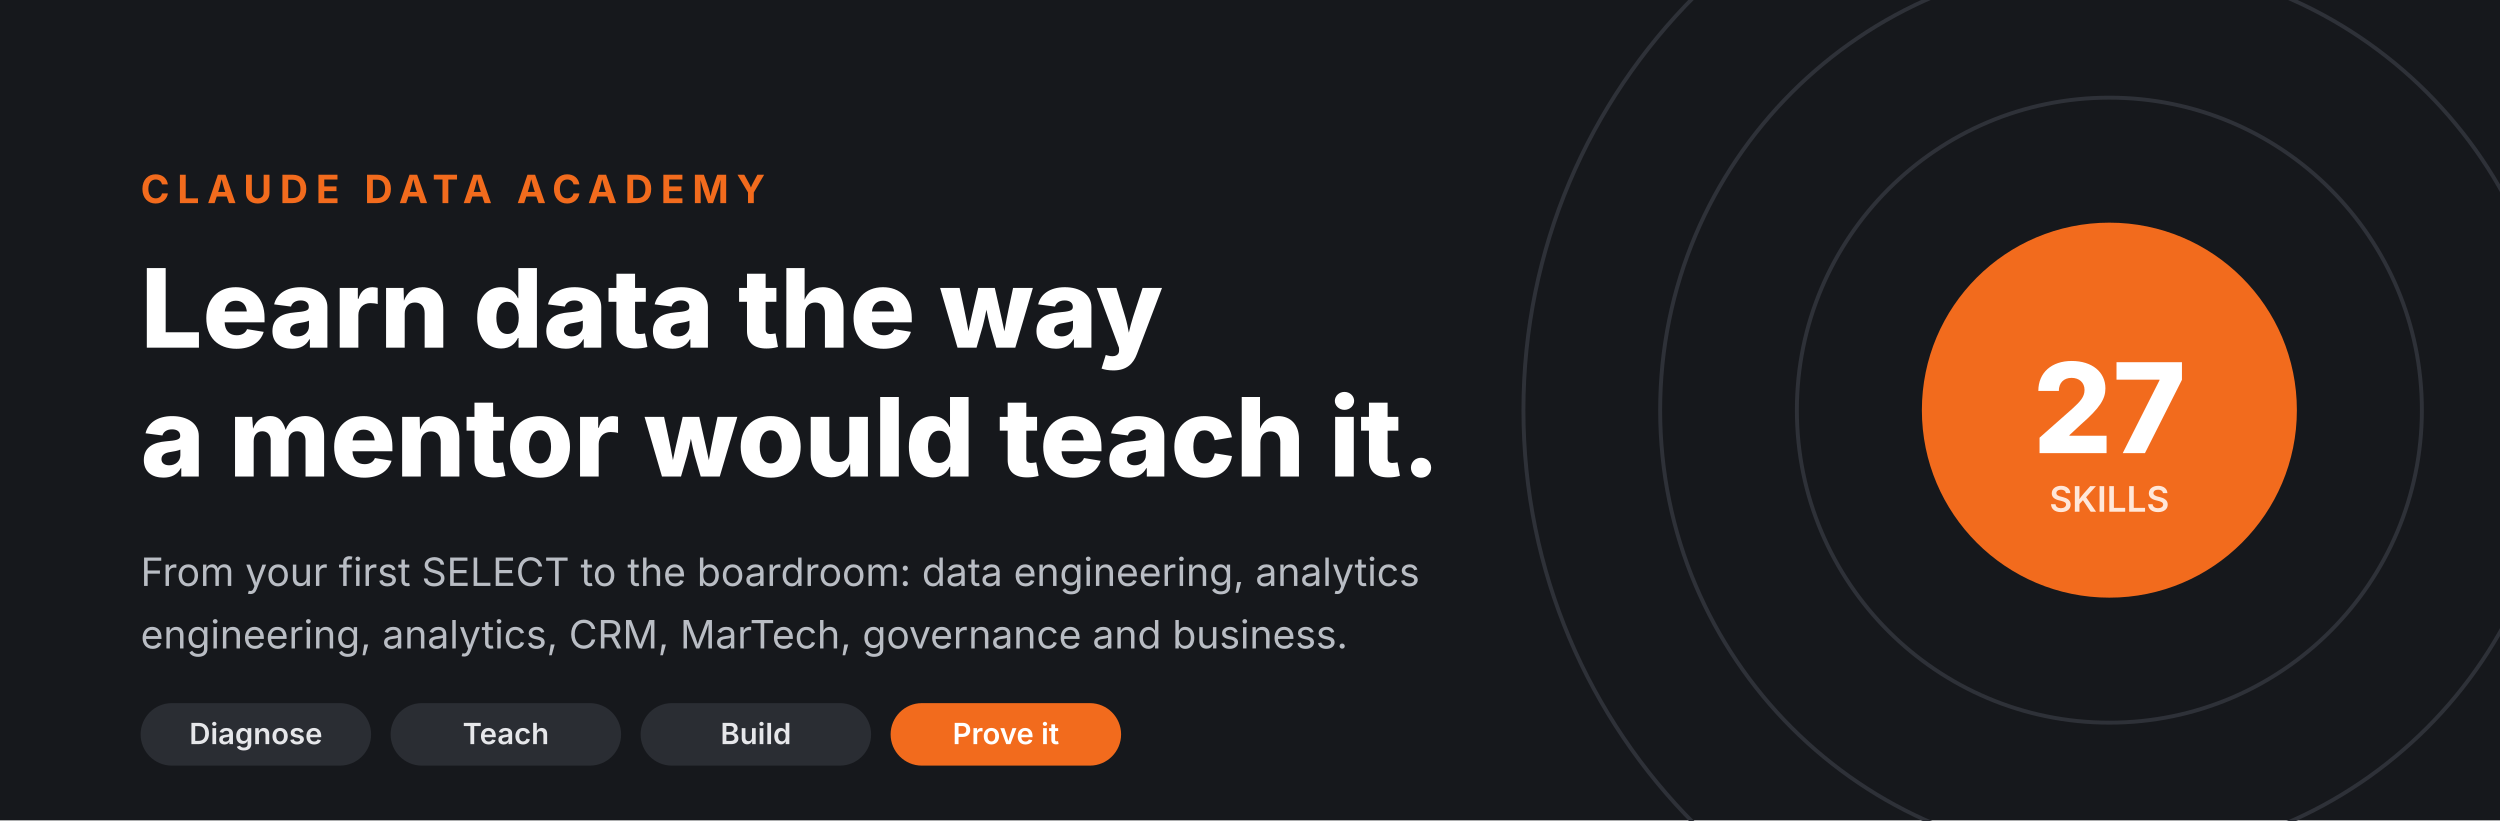
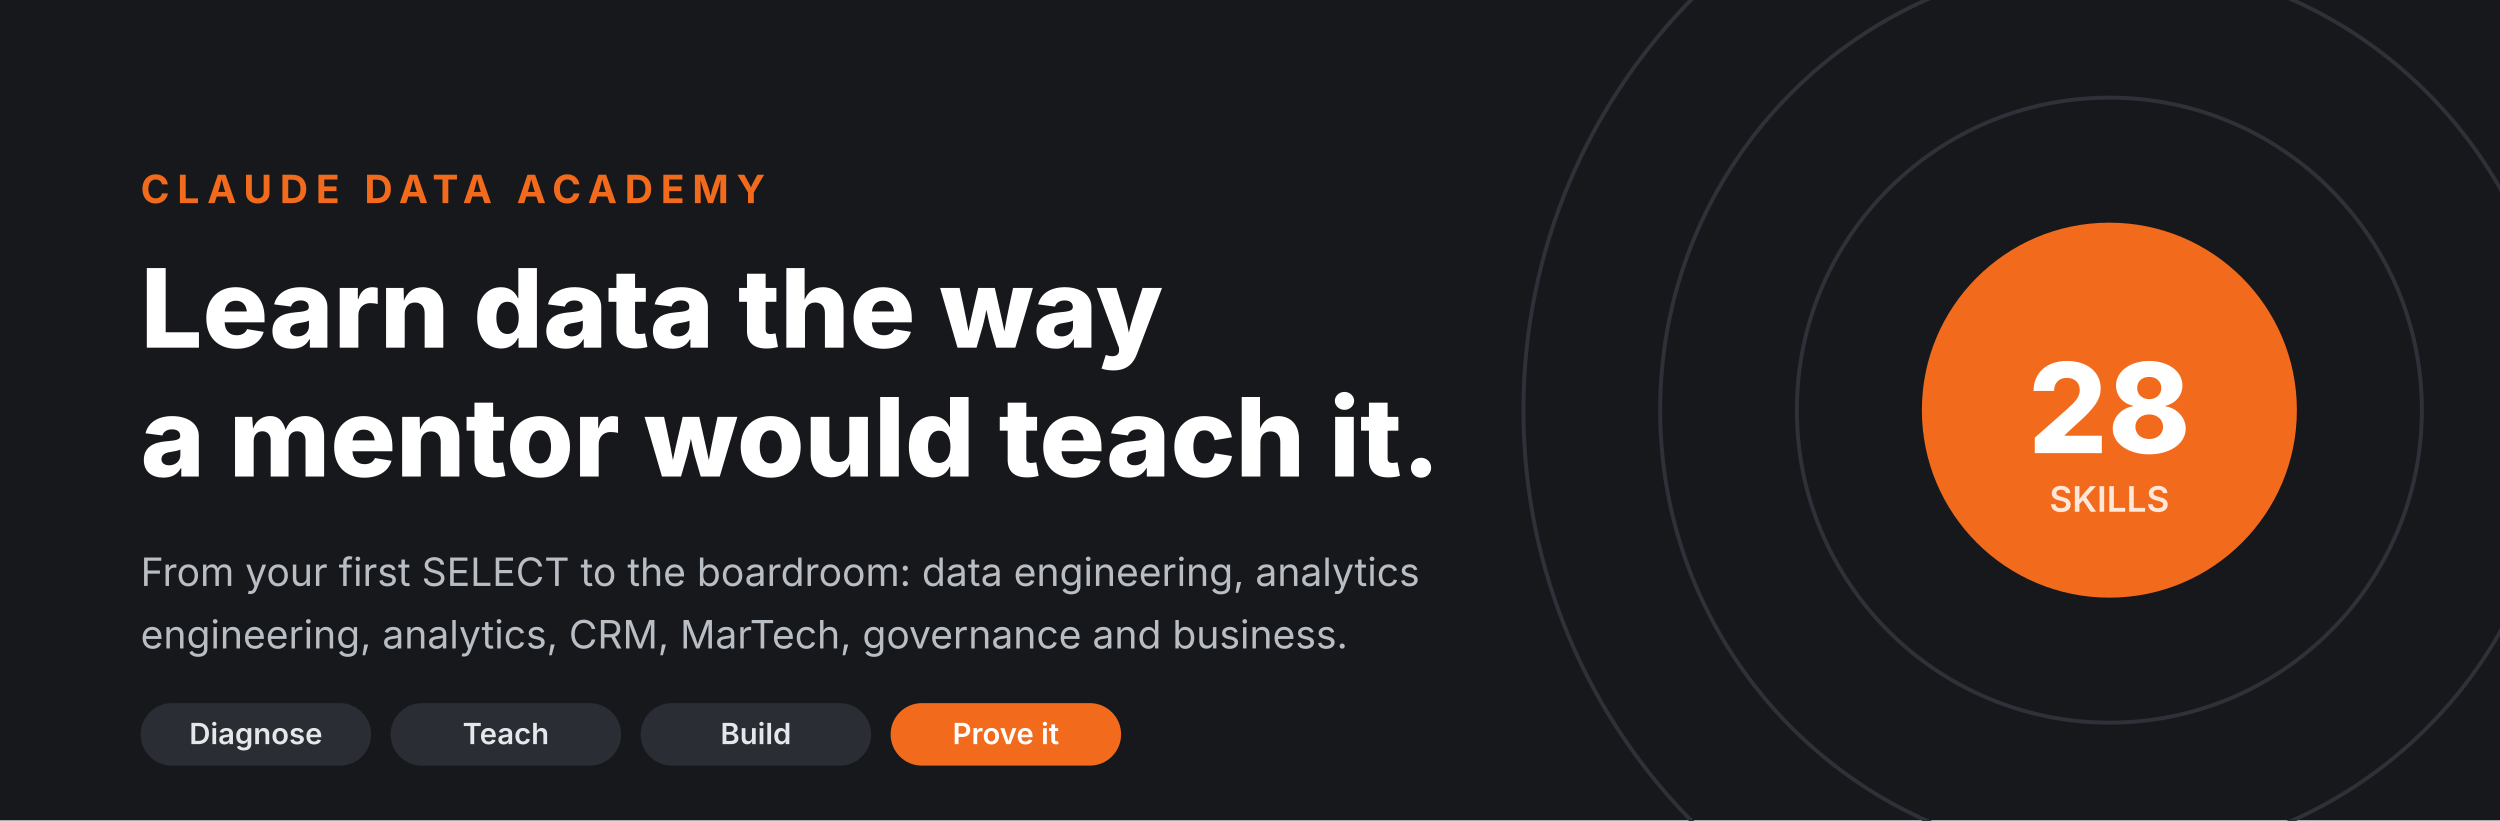
<svg xmlns="http://www.w3.org/2000/svg" width="1280" height="420" viewBox="0 0 1280 420" role="img" aria-label="Claude Data Academy">
  <rect width="1280" height="420" fill="#16181C" />
  <g fill="none" stroke="#2E3138" stroke-width="2">
    <circle cx="1080" cy="210" r="300" />
    <circle cx="1080" cy="210" r="230" />
    <circle cx="1080" cy="210" r="160" />
  </g>
  <circle cx="1080" cy="210" r="96" fill="#F26B1D" />
  <g fill="#FFFFFF" font-family="Inter, Segoe UI, Helvetica, Arial, sans-serif">
-     <text x="1080" y="232" text-anchor="middle" font-size="64" font-weight="800">27</text>
+     <text x="1080" y="232" text-anchor="middle" font-size="64" font-weight="800">28</text>
    <text x="1080" y="262" text-anchor="middle" font-size="18" font-weight="600" fill="#FFE7D9">SKILLS</text>
  </g>
  <g font-family="Inter, Segoe UI, Helvetica, Arial, sans-serif">
    <text x="72" y="104" font-size="20" font-weight="700" letter-spacing="4" fill="#F26B1D">CLAUDE DATA ACADEMY</text>
    <text x="72" y="178" font-size="56" font-weight="800" fill="#FFFFFF">Learn data the way</text>
    <text x="72" y="244" font-size="56" font-weight="800" fill="#FFFFFF">a mentor would teach it.</text>
    <text x="72" y="300" font-size="20" fill="#B9BDC4">From your first SELECT to the boardroom: data engineering, analytics</text>
    <text x="72" y="332" font-size="20" fill="#B9BDC4">engineering, analytics, CRM, MarTech, governance and business.</text>
  </g>
  <g font-family="Inter, Segoe UI, Helvetica, Arial, sans-serif" font-size="15" font-weight="600">
    <rect x="72" y="360" width="118" height="32" rx="16" fill="#2A2D33" />
    <text x="131" y="381" text-anchor="middle" fill="#E6E7EA">Diagnose</text>
    <rect x="200" y="360" width="118" height="32" rx="16" fill="#2A2D33" />
    <text x="259" y="381" text-anchor="middle" fill="#E6E7EA">Teach</text>
    <rect x="328" y="360" width="118" height="32" rx="16" fill="#2A2D33" />
    <text x="387" y="381" text-anchor="middle" fill="#E6E7EA">Build</text>
    <rect x="456" y="360" width="118" height="32" rx="16" fill="#F26B1D" />
    <text x="515" y="381" text-anchor="middle" fill="#FFFFFF">Prove it</text>
  </g>
</svg>
